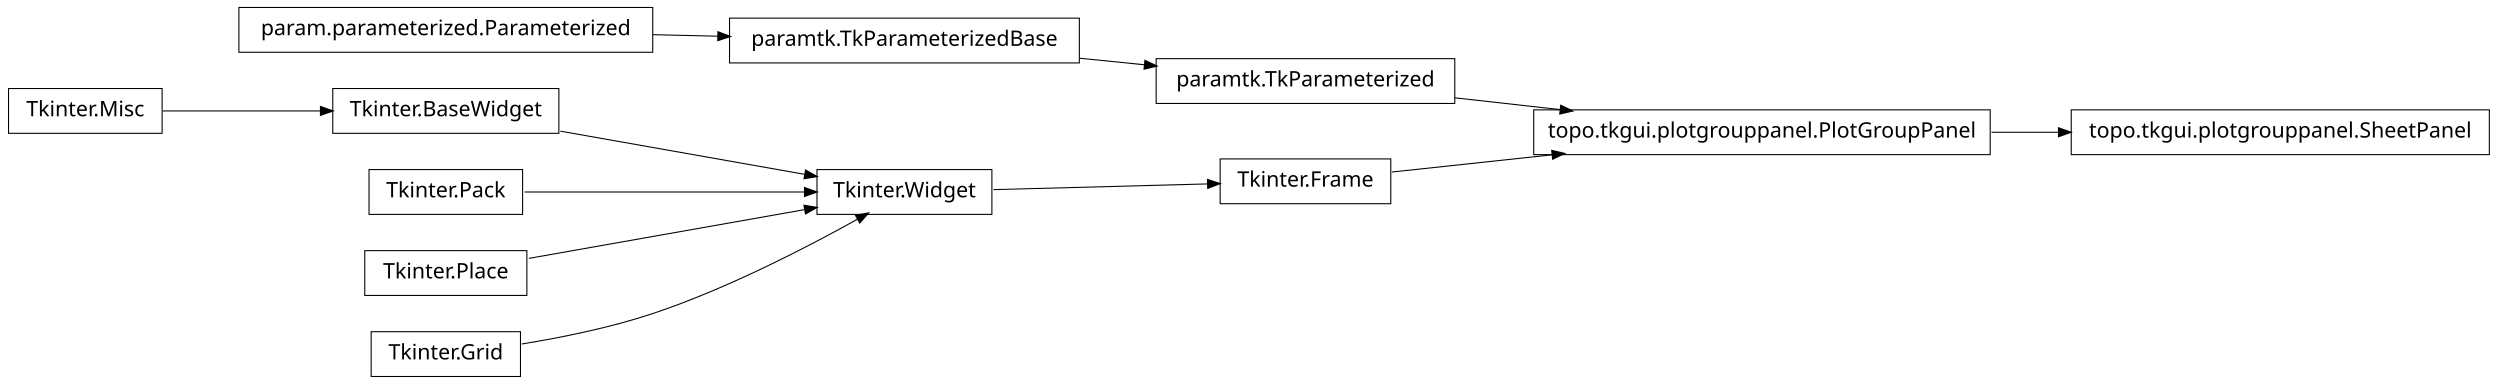
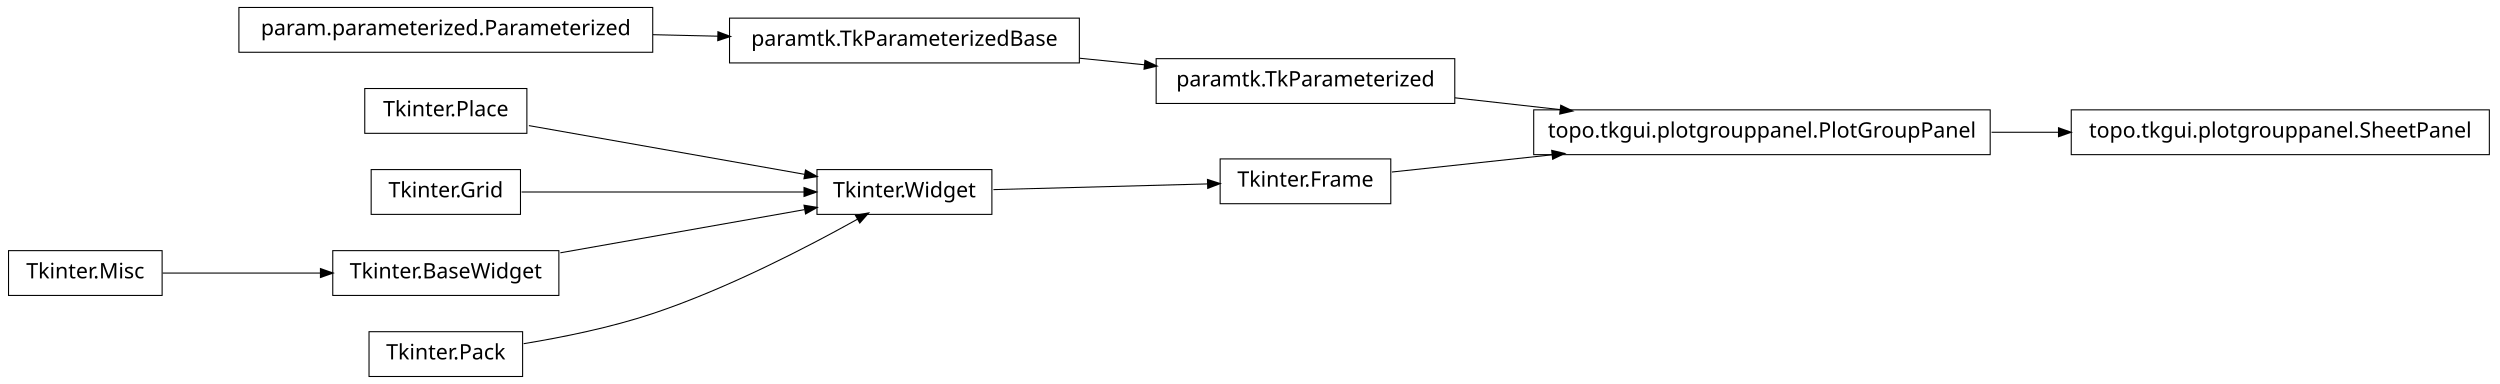
<svg xmlns="http://www.w3.org/2000/svg" width="1172pt" height="180pt" viewBox="0.00 0.00 1172.00 180.00">
  <g id="graph1" class="graph" transform="scale(1 1) rotate(0) translate(4 176)">
    <polygon fill="white" stroke="white" points="-4,5 -4,-176 1169,-176 1169,5 -4,5" />
    <g id="node1" class="node">
      <polygon fill="none" stroke="black" stroke-width="0.5" points="929,-124.5 715,-124.5 715,-103.5 929,-103.5 929,-124.5" />
      <text text-anchor="middle" x="822" y="-111.5" font-family="Vera" font-size="10.00">topo.tkgui.plotgrouppanel.PlotGroupPanel</text>
    </g>
-     <g id="node19" class="node">
+     <g id="node13" class="node">
      <polygon fill="none" stroke="black" stroke-width="0.5" points="1163,-124.5 967,-124.5 967,-103.5 1163,-103.5 1163,-124.5" />
      <text text-anchor="middle" x="1065" y="-111.5" font-family="Vera" font-size="10.00">topo.tkgui.plotgrouppanel.SheetPanel</text>
    </g>
-     <g id="edge18" class="edge">
+     <g id="edge10" class="edge">
      <path fill="none" stroke="black" stroke-width="0.5" d="M929.645,-114C940.118,-114 950.73,-114 961.165,-114" />
      <polygon fill="black" stroke="black" points="961.272,-115.75 966.272,-114 961.272,-112.25 961.272,-115.75" />
    </g>
    <g id="node2" class="node">
      <polygon fill="none" stroke="black" stroke-width="0.5" points="678,-148.5 538,-148.5 538,-127.5 678,-127.5 678,-148.5" />
      <text text-anchor="middle" x="608" y="-135.5" font-family="Vera" font-size="10.00">paramtk.TkParameterized</text>
    </g>
    <g id="edge2" class="edge">
      <path fill="none" stroke="black" stroke-width="0.5" d="M678.072,-130.142C693.869,-128.37 710.89,-126.461 727.503,-124.598" />
      <polygon fill="black" stroke="black" points="727.871,-126.318 732.644,-124.021 727.48,-122.839 727.871,-126.318" />
    </g>
    <g id="node4" class="node">
      <polygon fill="none" stroke="black" stroke-width="0.5" points="648,-101.5 568,-101.5 568,-80.5 648,-80.5 648,-101.5" />
      <text text-anchor="middle" x="608" y="-88.5" font-family="Vera" font-size="10.00">Tkinter.Frame</text>
    </g>
    <g id="edge4" class="edge">
      <path fill="none" stroke="black" stroke-width="0.5" d="M648.503,-95.353C669.86,-97.648 697.073,-100.573 723.579,-103.422" />
      <polygon fill="black" stroke="black" points="723.71,-105.196 728.868,-103.991 724.084,-101.716 723.71,-105.196" />
    </g>
    <g id="node6" class="node">
      <polygon fill="none" stroke="black" stroke-width="0.5" points="461,-96.5 379,-96.5 379,-75.5 461,-75.5 461,-96.5" />
      <text text-anchor="middle" x="420" y="-83.5" font-family="Vera" font-size="10.00">Tkinter.Widget</text>
    </g>
-     <g id="edge16" class="edge">
+     <g id="edge6" class="edge">
      <path fill="none" stroke="black" stroke-width="0.5" d="M461.723,-87.11C491.481,-87.901 531.488,-88.965 562.14,-89.78" />
      <polygon fill="black" stroke="black" points="562.318,-91.536 567.362,-89.919 562.411,-88.037 562.318,-91.536" />
    </g>
-     <g id="node7" class="node">
-       <polygon fill="none" stroke="black" stroke-width="0.5" points="258,-134.5 152,-134.5 152,-113.5 258,-113.5 258,-134.5" />
-       <text text-anchor="middle" x="205" y="-121.5" font-family="Vera" font-size="10.00">Tkinter.BaseWidget</text>
+     <g id="node8" class="node">
+       <polygon fill="none" stroke="black" stroke-width="0.5" points="243,-134.5 167,-134.5 167,-113.5 243,-113.5 243,-134.5" />
+       <text text-anchor="middle" x="205" y="-121.5" font-family="Vera" font-size="10.00">Tkinter.Place</text>
    </g>
-     <g id="edge6" class="edge">
-       <path fill="none" stroke="black" stroke-width="0.5" d="M258.699,-114.509C293.881,-108.291 339.423,-100.242 373.138,-94.283" />
-       <polygon fill="black" stroke="black" points="373.825,-95.938 378.444,-93.345 373.216,-92.492 373.825,-95.938" />
+     <g id="edge18" class="edge">
+       <path fill="none" stroke="black" stroke-width="0.5" d="M243.935,-117.118C280.299,-110.691 334.629,-101.089 373.308,-94.252" />
+       <polygon fill="black" stroke="black" points="373.801,-95.943 378.42,-93.349 373.192,-92.496 373.801,-95.943" />
    </g>
    <g id="node9" class="node">
-       <polygon fill="none" stroke="black" stroke-width="0.5" points="241,-96.5 169,-96.5 169,-75.5 241,-75.5 241,-96.5" />
-       <text text-anchor="middle" x="205" y="-83.5" font-family="Vera" font-size="10.00">Tkinter.Pack</text>
-     </g>
-     <g id="edge8" class="edge">
-       <path fill="none" stroke="black" stroke-width="0.5" d="M241.96,-86C278.269,-86 333.801,-86 373.179,-86" />
-       <polygon fill="black" stroke="black" points="373.383,-87.75 378.383,-86 373.383,-84.25 373.383,-87.75" />
-     </g>
-     <g id="node11" class="node">
-       <polygon fill="none" stroke="black" stroke-width="0.5" points="243,-58.5 167,-58.5 167,-37.5 243,-37.5 243,-58.5" />
-       <text text-anchor="middle" x="205" y="-45.5" font-family="Vera" font-size="10.00">Tkinter.Place</text>
-     </g>
-     <g id="edge10" class="edge">
-       <path fill="none" stroke="black" stroke-width="0.5" d="M243.935,-54.882C280.299,-61.309 334.629,-70.911 373.308,-77.748" />
-       <polygon fill="black" stroke="black" points="373.192,-79.504 378.42,-78.651 373.801,-76.057 373.192,-79.504" />
-     </g>
-     <g id="node13" class="node">
-       <polygon fill="none" stroke="black" stroke-width="0.5" points="240,-20.5 170,-20.5 170,0.5 240,0.5 240,-20.5" />
-       <text text-anchor="middle" x="205" y="-7.5" font-family="Vera" font-size="10.00">Tkinter.Grid</text>
-     </g>
-     <g id="edge12" class="edge">
-       <path fill="none" stroke="black" stroke-width="0.5" d="M240.582,-14.726C259.178,-17.755 282.139,-22.38 302,-29 337.006,-40.667 375.019,-60.43 398.178,-73.347" />
-       <polygon fill="black" stroke="black" points="397.39,-74.912 402.607,-75.835 399.105,-71.86 397.39,-74.912" />
-     </g>
-     <g id="node15" class="node">
      <polygon fill="none" stroke="black" stroke-width="0.5" points="502,-167.5 338,-167.5 338,-146.5 502,-146.5 502,-167.5" />
      <text text-anchor="middle" x="420" y="-154.5" font-family="Vera" font-size="10.00">paramtk.TkParameterizedBase</text>
    </g>
-     <g id="edge20" class="edge">
+     <g id="edge22" class="edge">
      <path fill="none" stroke="black" stroke-width="0.5" d="M502.186,-148.694C512.283,-147.674 522.564,-146.634 532.554,-145.625" />
      <polygon fill="black" stroke="black" points="532.951,-147.344 537.749,-145.1 532.599,-143.862 532.951,-147.344" />
    </g>
-     <g id="node16" class="node">
+     <g id="node10" class="node">
      <polygon fill="none" stroke="black" stroke-width="0.5" points="302,-172.5 108,-172.5 108,-151.5 302,-151.5 302,-172.5" />
      <text text-anchor="middle" x="205" y="-159.5" font-family="Vera" font-size="10.00">param.parameterized.Parameterized</text>
    </g>
-     <g id="edge14" class="edge">
+     <g id="edge8" class="edge">
      <path fill="none" stroke="black" stroke-width="0.5" d="M302.121,-159.741C312.261,-159.506 322.525,-159.267 332.548,-159.034" />
      <polygon fill="black" stroke="black" points="332.808,-160.778 337.766,-158.912 332.726,-157.279 332.808,-160.778" />
    </g>
-     <g id="node21" class="node">
-       <polygon fill="none" stroke="black" stroke-width="0.5" points="72,-134.5 2.84217e-14,-134.5 0,-113.5 72,-113.5 72,-134.5" />
-       <text text-anchor="middle" x="36" y="-121.5" font-family="Vera" font-size="10.00">Tkinter.Misc</text>
+     <g id="node12" class="node">
+       <polygon fill="none" stroke="black" stroke-width="0.5" points="240,-96.5 170,-96.5 170,-75.5 240,-75.5 240,-96.5" />
+       <text text-anchor="middle" x="205" y="-83.5" font-family="Vera" font-size="10.00">Tkinter.Grid</text>
    </g>
-     <g id="edge22" class="edge">
-       <path fill="none" stroke="black" stroke-width="0.5" d="M72.255,-124C93.805,-124 121.651,-124 146.27,-124" />
-       <polygon fill="black" stroke="black" points="146.471,-125.75 151.471,-124 146.471,-122.25 146.471,-125.75" />
+     <g id="edge20" class="edge">
+       <path fill="none" stroke="black" stroke-width="0.5" d="M240.503,-86C276.687,-86 333.012,-86 372.905,-86" />
+       <polygon fill="black" stroke="black" points="373.175,-87.75 378.175,-86 373.175,-84.25 373.175,-87.75" />
+     </g>
+     <g id="node15" class="node">
+       <polygon fill="none" stroke="black" stroke-width="0.5" points="72,-58.5 2.84217e-14,-58.5 0,-37.5 72,-37.5 72,-58.5" />
+       <text text-anchor="middle" x="36" y="-45.5" font-family="Vera" font-size="10.00">Tkinter.Misc</text>
+     </g>
+     <g id="node16" class="node">
+       <polygon fill="none" stroke="black" stroke-width="0.5" points="258,-58.5 152,-58.5 152,-37.5 258,-37.5 258,-58.5" />
+       <text text-anchor="middle" x="205" y="-45.5" font-family="Vera" font-size="10.00">Tkinter.BaseWidget</text>
+     </g>
+     <g id="edge12" class="edge">
+       <path fill="none" stroke="black" stroke-width="0.5" d="M72.255,-48C93.805,-48 121.651,-48 146.27,-48" />
+       <polygon fill="black" stroke="black" points="146.471,-49.75 151.471,-48 146.471,-46.25 146.471,-49.75" />
+     </g>
+     <g id="edge14" class="edge">
+       <path fill="none" stroke="black" stroke-width="0.5" d="M258.699,-57.491C293.881,-63.709 339.423,-71.758 373.138,-77.717" />
+       <polygon fill="black" stroke="black" points="373.216,-79.508 378.444,-78.655 373.825,-76.062 373.216,-79.508" />
+     </g>
+     <g id="node19" class="node">
+       <polygon fill="none" stroke="black" stroke-width="0.5" points="241,-20.5 169,-20.5 169,0.5 241,0.5 241,-20.5" />
+       <text text-anchor="middle" x="205" y="-7.5" font-family="Vera" font-size="10.00">Tkinter.Pack</text>
+     </g>
+     <g id="edge16" class="edge">
+       <path fill="none" stroke="black" stroke-width="0.5" d="M241.5,-14.877C259.93,-17.907 282.464,-22.489 302,-29 337.006,-40.667 375.019,-60.43 398.178,-73.347" />
+       <polygon fill="black" stroke="black" points="397.39,-74.912 402.607,-75.835 399.105,-71.86 397.39,-74.912" />
    </g>
  </g>
</svg>
